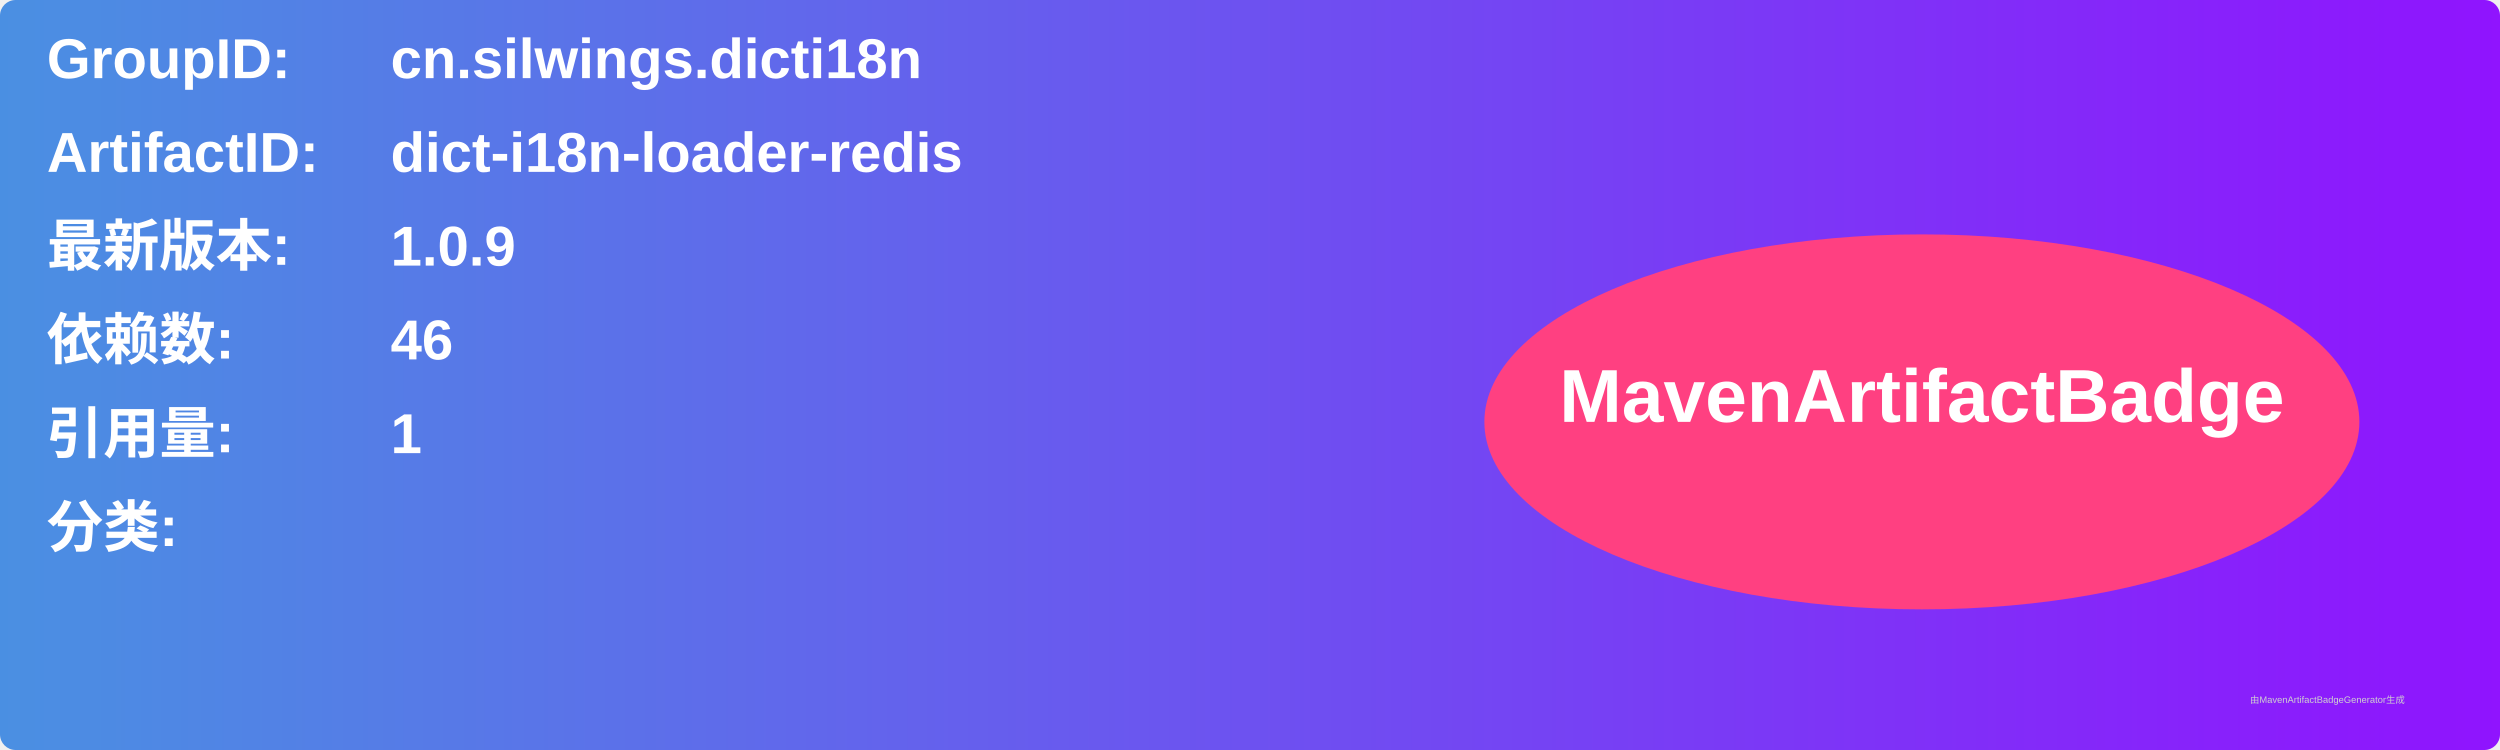
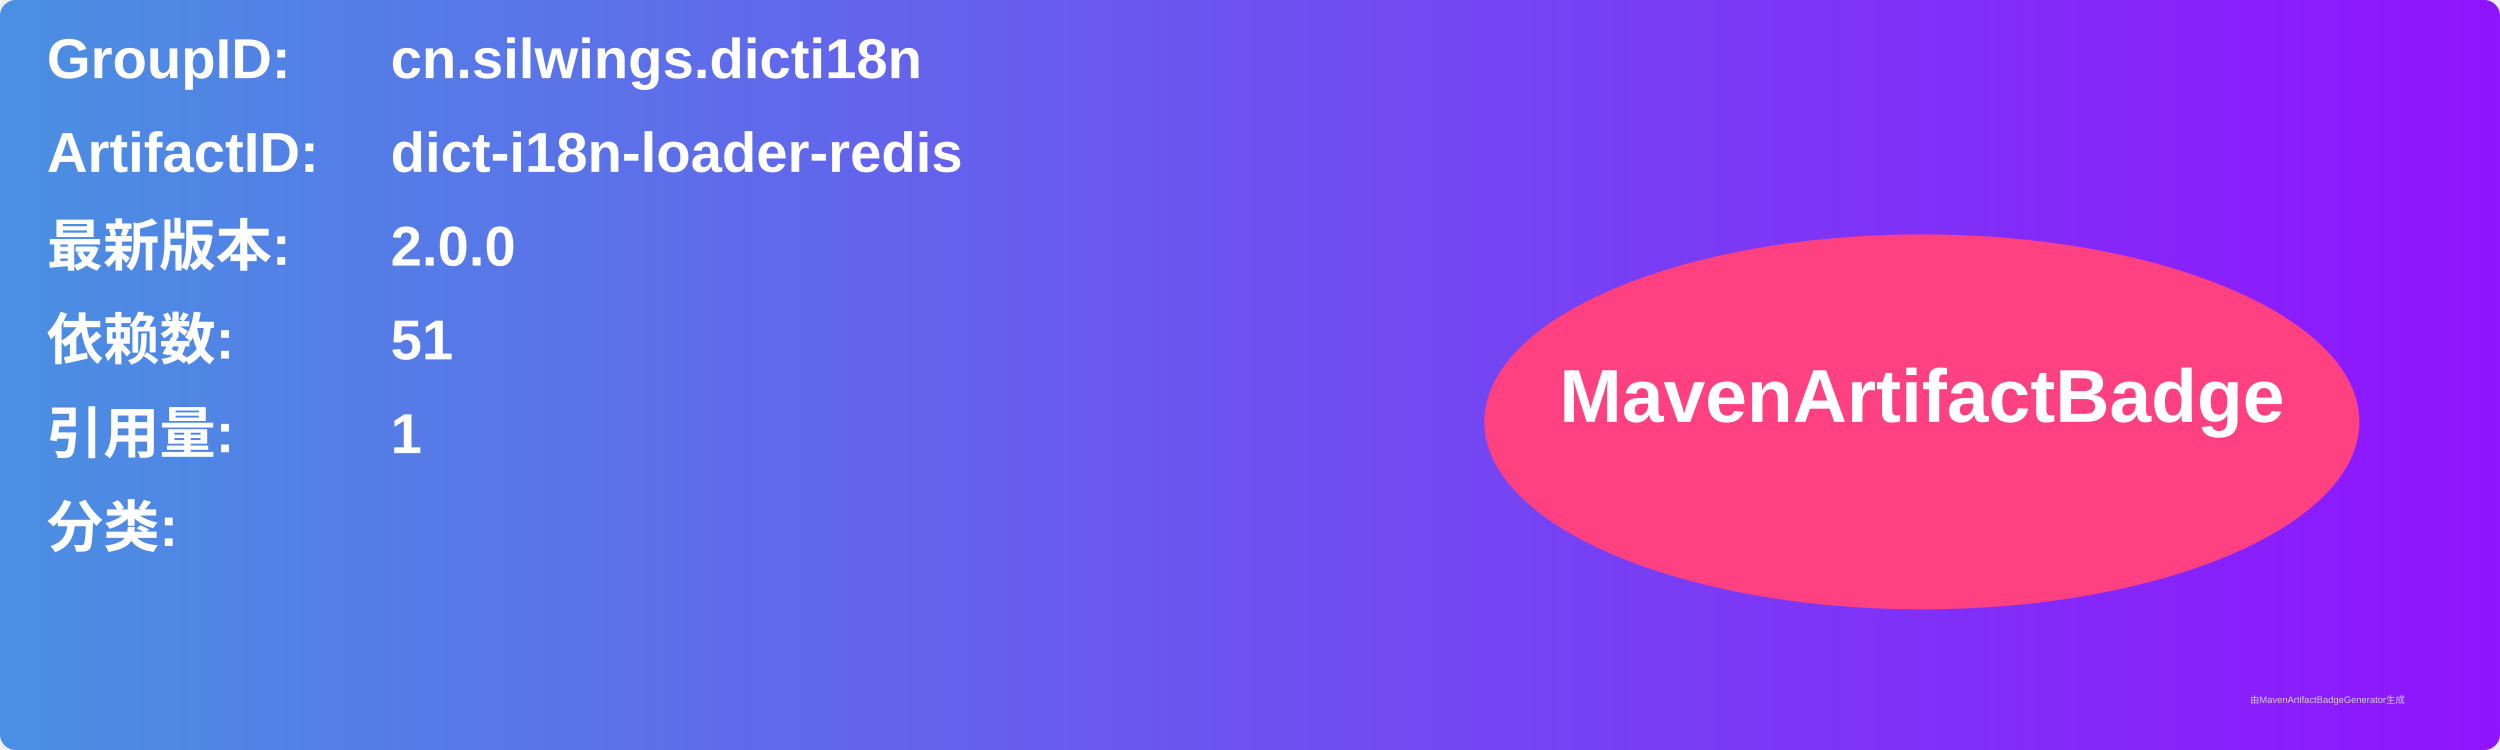
<svg xmlns="http://www.w3.org/2000/svg" width="800" height="240" viewBox="0 0 800 240">
  <linearGradient id="grad" x1="0%" y1="0%" x2="100%" y2="0%">
    <stop offset="0%" stop-color="#4a90e2" />
    <stop offset="100%" stop-color="#9013fe" />
  </linearGradient>
  <rect width="100%" height="100%" rx="5" ry="5" fill="url(#grad)" />
  <g transform="translate(15, 15)">
    <text x="0" y="10" font-family="Arial" font-size="18" fill="white" font-weight="bold" width="260">GroupID:</text>
    <text x="110" y="10" font-family="Arial" font-size="18" fill="white" font-weight="bold" width="460">cn.silwings.dicti18n</text>
    <text x="0" y="40" font-family="Arial" font-size="18" fill="white" font-weight="bold" width="260">ArtifactID:</text>
    <text x="110" y="40" font-family="Arial" font-size="18" fill="white" font-weight="bold" width="460">dict-i18n-loader-redis</text>
    <text x="0" y="70" font-family="Arial" font-size="18" fill="white" font-weight="bold">最新版本:</text>
    <text x="110" y="70" font-family="Arial" font-size="18" fill="white" font-weight="bold">
-       <tspan font-weight="bold">1.0.9</tspan>
+       <tspan font-weight="bold">2.0.0</tspan>
    </text>
    <text x="0" y="100" font-family="Arial" font-size="18" fill="white" font-weight="bold">依赖数: </text>
    <text x="110" y="100" font-family="Arial" font-size="18" fill="white">
-       <tspan font-weight="bold">46</tspan>
+       <tspan font-weight="bold">51</tspan>
    </text>
    <text x="0" y="130" font-family="Arial" font-size="18" fill="white" font-weight="bold">引用量: </text>
    <text x="110" y="130" font-family="Arial" font-size="18" fill="white">
      <tspan font-weight="bold">1</tspan>
    </text>
    <text x="0" y="160" font-family="Arial" font-size="18" fill="white" font-weight="bold">分类:</text>
    <text x="10" y="190" font-family="Arial" font-size="10" fill="white">
      <tspan font-weight="bold" />
    </text>
    <ellipse cx="600" cy="120" rx="140" ry="60" fill="#ff4081" />
    <text x="600" y="120" text-anchor="middle" font-family="Arial" font-size="24" fill="white" font-weight="bold">MavenArtifactBadge</text>
  </g>
  <text x="720" y="225" font-family="Arial" font-size="3" fill="#d0d0d0">由MavenArtifactBadgeGenerator生成</text>
</svg>
